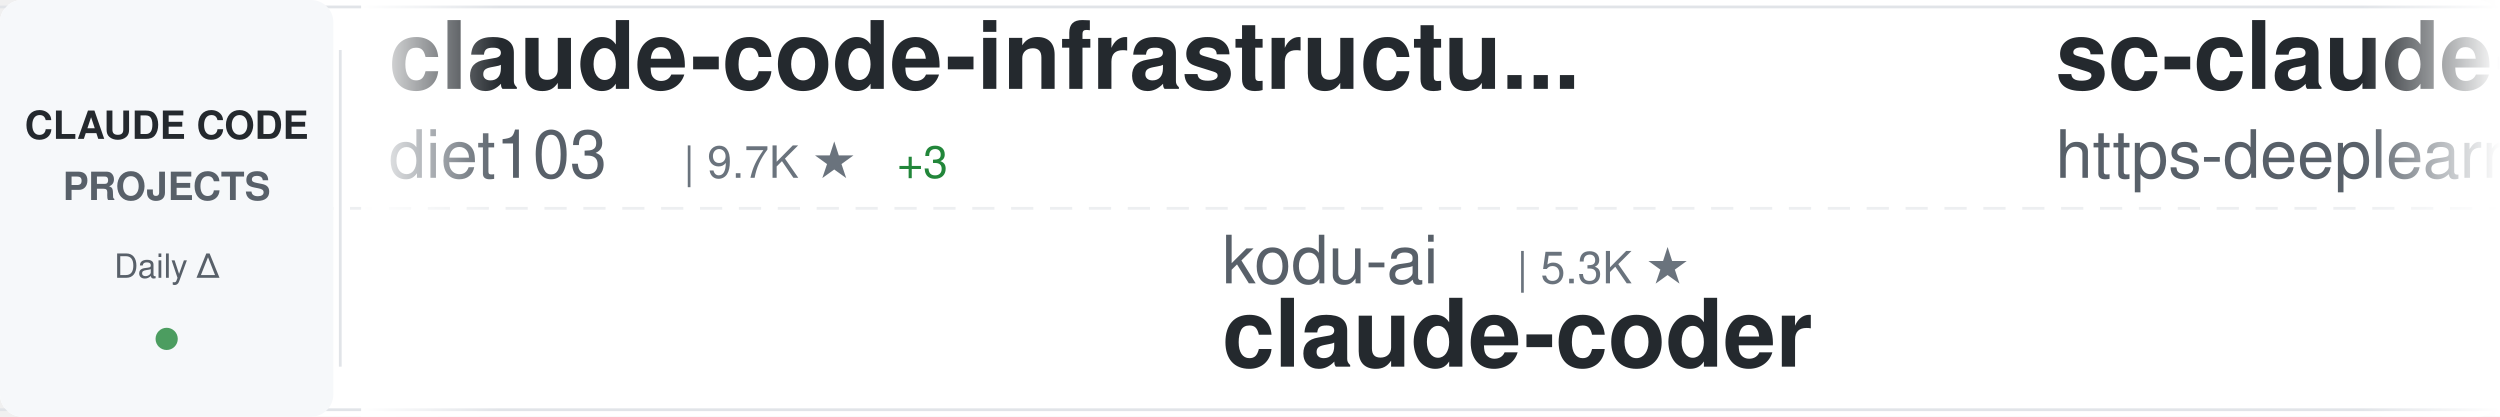
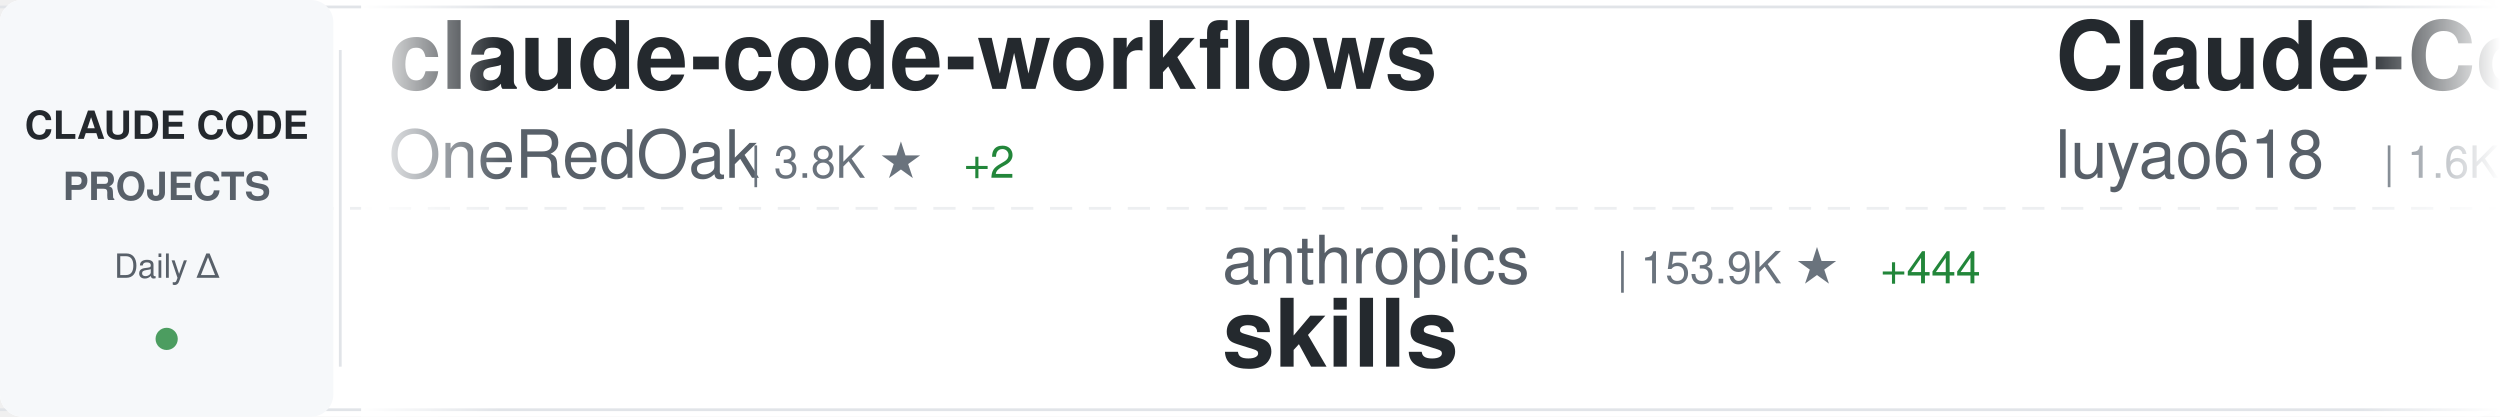
<svg xmlns="http://www.w3.org/2000/svg" width="900" height="150">
  <defs>
    <linearGradient id="awesomeLeftFade" x1="0%" y1="0%" x2="100%" y2="0%">
      <stop offset="0%" style="stop-color:#ffffff;stop-opacity:1" />
      <stop offset="100%" style="stop-color:#ffffff;stop-opacity:0" />
    </linearGradient>
    <linearGradient id="awesomeRightFade" x1="0%" y1="0%" x2="100%" y2="0%">
      <stop offset="0%" style="stop-color:#ffffff;stop-opacity:0" />
      <stop offset="100%" style="stop-color:#ffffff;stop-opacity:1" />
    </linearGradient>
  </defs>
  <rect width="900" height="150" fill="#ffffff" rx="8" />
  <rect x="0" y="2" width="900" height="1" fill="#e1e4e8" />
  <rect x="0" y="147" width="900" height="1" fill="#e1e4e8" />
  <line x1="0" y1="75" x2="900" y2="75" stroke="#e1e4e8" stroke-width="1" stroke-dasharray="8 6" opacity="0.6" />
  <rect x="0" y="0" width="120" height="150" fill="#f6f8fa" rx="8" />
  <text x="60" y="50" font-family="-apple-system, BlinkMacSystemFont, 'Segoe UI', Helvetica, Arial, sans-serif" font-size="14" font-weight="600" fill="#24292e" text-anchor="middle">CLAUDE CODE</text>
  <text x="60" y="72" font-family="-apple-system, BlinkMacSystemFont, 'Segoe UI', Helvetica, Arial, sans-serif" font-size="14" font-weight="600" fill="#586069" text-anchor="middle">PROJECTS</text>
  <text x="60" y="100" font-family="-apple-system, BlinkMacSystemFont, 'Segoe UI', Helvetica, Arial, sans-serif" font-size="12" font-weight="500" fill="#586069" text-anchor="middle">Daily Δ</text>
  <circle cx="60" cy="122" r="4" fill="#22863a" opacity="0.8" />
  <rect x="122" y="18" width="1" height="114" fill="#e1e4e8" />
  <clipPath id="awesomeTickerClip">
    <rect x="130" y="0" width="770" height="150" />
  </clipPath>
  <g clip-path="url(#awesomeTickerClip)">
    <g id="awesomeTickerItems">
      <animateTransform attributeName="transform" attributeType="XML" type="translate" from="0 0" to="-3000 0" dur="54s" repeatCount="indefinite" />
      <g transform="translate(0, 0)">
-         <text x="140" y="32" font-family="-apple-system, BlinkMacSystemFont, 'Segoe UI', Helvetica, Arial, sans-serif" font-size="34" font-weight="600" fill="#24292e">claude-code-infrastructu...</text>
-         <text x="140" y="64" font-family="-apple-system, BlinkMacSystemFont, 'Segoe UI', Helvetica, Arial, sans-serif" font-size="24" font-weight="400" fill="#586069">diet103</text>
-         <text x="246" y="64" font-family="-apple-system, BlinkMacSystemFont, 'Segoe UI', Helvetica, Arial, sans-serif" font-size="16" font-weight="500" fill="#6a737d">| 9.7K ★</text>
-         <text x="323" y="64" font-family="-apple-system, BlinkMacSystemFont, 'Segoe UI', Helvetica, Arial, sans-serif" font-size="16" font-weight="500" fill="#22863a"> +3</text>
+         <text x="140" y="32" font-family="-apple-system, BlinkMacSystemFont, 'Segoe UI', Helvetica, Arial, sans-serif" font-size="34" font-weight="600" fill="#24292e">claude-code-workflows</text>
+         <text x="140" y="64" font-family="-apple-system, BlinkMacSystemFont, 'Segoe UI', Helvetica, Arial, sans-serif" font-size="24" font-weight="400" fill="#586069">OneRedOak</text>
+         <text x="270" y="64" font-family="-apple-system, BlinkMacSystemFont, 'Segoe UI', Helvetica, Arial, sans-serif" font-size="16" font-weight="500" fill="#6a737d">| 3.8K ★</text>
+         <text x="347" y="64" font-family="-apple-system, BlinkMacSystemFont, 'Segoe UI', Helvetica, Arial, sans-serif" font-size="16" font-weight="500" fill="#22863a"> +2</text>
      </g>
      <g transform="translate(300, 0)">
-         <text x="140" y="102" font-family="-apple-system, BlinkMacSystemFont, 'Segoe UI', Helvetica, Arial, sans-serif" font-size="24" font-weight="400" fill="#586069">kodu-ai</text>
-         <text x="246" y="102" font-family="-apple-system, BlinkMacSystemFont, 'Segoe UI', Helvetica, Arial, sans-serif" font-size="16" font-weight="500" fill="#6a737d">| 5.3K ★</text>
-         <text x="140" y="132" font-family="-apple-system, BlinkMacSystemFont, 'Segoe UI', Helvetica, Arial, sans-serif" font-size="34" font-weight="600" fill="#24292e">claude-coder</text>
+         <text x="140" y="102" font-family="-apple-system, BlinkMacSystemFont, 'Segoe UI', Helvetica, Arial, sans-serif" font-size="24" font-weight="400" fill="#586069">anthropics</text>
+         <text x="282" y="102" font-family="-apple-system, BlinkMacSystemFont, 'Segoe UI', Helvetica, Arial, sans-serif" font-size="16" font-weight="500" fill="#6a737d">| 153.9K ★</text>
+         <text x="377" y="102" font-family="-apple-system, BlinkMacSystemFont, 'Segoe UI', Helvetica, Arial, sans-serif" font-size="16" font-weight="500" fill="#22863a"> +444</text>
+         <text x="140" y="132" font-family="-apple-system, BlinkMacSystemFont, 'Segoe UI', Helvetica, Arial, sans-serif" font-size="34" font-weight="600" fill="#24292e">skills</text>
      </g>
      <g transform="translate(600, 0)">
-         <text x="140" y="32" font-family="-apple-system, BlinkMacSystemFont, 'Segoe UI', Helvetica, Arial, sans-serif" font-size="34" font-weight="600" fill="#24292e">sc-claude-code-files</text>
-         <text x="140" y="64" font-family="-apple-system, BlinkMacSystemFont, 'Segoe UI', Helvetica, Arial, sans-serif" font-size="24" font-weight="400" fill="#586069">https-deeplearning-ai</text>
-         <text x="414" y="64" font-family="-apple-system, BlinkMacSystemFont, 'Segoe UI', Helvetica, Arial, sans-serif" font-size="16" font-weight="500" fill="#6a737d">| 533 ★</text>
-         <text x="482" y="64" font-family="-apple-system, BlinkMacSystemFont, 'Segoe UI', Helvetica, Arial, sans-serif" font-size="16" font-weight="500" fill="#22863a"> +1</text>
+         <text x="140" y="32" font-family="-apple-system, BlinkMacSystemFont, 'Segoe UI', Helvetica, Arial, sans-serif" font-size="34" font-weight="600" fill="#24292e">Claude-Code-Source-Study</text>
+         <text x="140" y="64" font-family="-apple-system, BlinkMacSystemFont, 'Segoe UI', Helvetica, Arial, sans-serif" font-size="24" font-weight="400" fill="#586069">luyao618</text>
+         <text x="258" y="64" font-family="-apple-system, BlinkMacSystemFont, 'Segoe UI', Helvetica, Arial, sans-serif" font-size="16" font-weight="500" fill="#6a737d">| 1.6K ★</text>
+         <text x="335" y="64" font-family="-apple-system, BlinkMacSystemFont, 'Segoe UI', Helvetica, Arial, sans-serif" font-size="16" font-weight="500" fill="#22863a"> +6</text>
      </g>
      <g transform="translate(900, 0)">
-         <text x="140" y="102" font-family="-apple-system, BlinkMacSystemFont, 'Segoe UI', Helvetica, Arial, sans-serif" font-size="24" font-weight="400" fill="#586069">LING71671</text>
-         <text x="270" y="102" font-family="-apple-system, BlinkMacSystemFont, 'Segoe UI', Helvetica, Arial, sans-serif" font-size="16" font-weight="500" fill="#6a737d">| 897 ★</text>
-         <text x="140" y="132" font-family="-apple-system, BlinkMacSystemFont, 'Segoe UI', Helvetica, Arial, sans-serif" font-size="34" font-weight="600" fill="#24292e">Open-ClaudeCode</text>
+         <text x="140" y="102" font-family="-apple-system, BlinkMacSystemFont, 'Segoe UI', Helvetica, Arial, sans-serif" font-size="24" font-weight="400" fill="#586069">carlvellotti</text>
+         <text x="306" y="102" font-family="-apple-system, BlinkMacSystemFont, 'Segoe UI', Helvetica, Arial, sans-serif" font-size="16" font-weight="500" fill="#6a737d">| 2.1K ★</text>
+         <text x="383" y="102" font-family="-apple-system, BlinkMacSystemFont, 'Segoe UI', Helvetica, Arial, sans-serif" font-size="16" font-weight="500" fill="#22863a"> +3</text>
+         <text x="140" y="132" font-family="-apple-system, BlinkMacSystemFont, 'Segoe UI', Helvetica, Arial, sans-serif" font-size="34" font-weight="600" fill="#24292e">claude-code-pm-course</text>
      </g>
      <g transform="translate(1200, 0)">
-         <text x="140" y="32" font-family="-apple-system, BlinkMacSystemFont, 'Segoe UI', Helvetica, Arial, sans-serif" font-size="34" font-weight="600" fill="#24292e">Claude-Code-Usage-Monito...</text>
-         <text x="140" y="64" font-family="-apple-system, BlinkMacSystemFont, 'Segoe UI', Helvetica, Arial, sans-serif" font-size="24" font-weight="400" fill="#586069">Maciek-roboblog</text>
-         <text x="342" y="64" font-family="-apple-system, BlinkMacSystemFont, 'Segoe UI', Helvetica, Arial, sans-serif" font-size="16" font-weight="500" fill="#6a737d">| 8.3K ★</text>
-         <text x="419" y="64" font-family="-apple-system, BlinkMacSystemFont, 'Segoe UI', Helvetica, Arial, sans-serif" font-size="16" font-weight="500" fill="#22863a"> +8</text>
+         <text x="140" y="32" font-family="-apple-system, BlinkMacSystemFont, 'Segoe UI', Helvetica, Arial, sans-serif" font-size="34" font-weight="600" fill="#24292e">claude-code-ultimate-gui...</text>
+         <text x="140" y="64" font-family="-apple-system, BlinkMacSystemFont, 'Segoe UI', Helvetica, Arial, sans-serif" font-size="24" font-weight="400" fill="#586069">FlorianBruniaux</text>
+         <text x="342" y="64" font-family="-apple-system, BlinkMacSystemFont, 'Segoe UI', Helvetica, Arial, sans-serif" font-size="16" font-weight="500" fill="#6a737d">| 5.2K ★</text>
+         <text x="419" y="64" font-family="-apple-system, BlinkMacSystemFont, 'Segoe UI', Helvetica, Arial, sans-serif" font-size="16" font-weight="500" fill="#22863a"> +26</text>
      </g>
      <g transform="translate(1500, 0)">
-         <text x="140" y="102" font-family="-apple-system, BlinkMacSystemFont, 'Segoe UI', Helvetica, Arial, sans-serif" font-size="24" font-weight="400" fill="#586069">anthropics</text>
-         <text x="282" y="102" font-family="-apple-system, BlinkMacSystemFont, 'Segoe UI', Helvetica, Arial, sans-serif" font-size="16" font-weight="500" fill="#6a737d">| 887 ★</text>
-         <text x="350" y="102" font-family="-apple-system, BlinkMacSystemFont, 'Segoe UI', Helvetica, Arial, sans-serif" font-size="16" font-weight="500" fill="#22863a"> +2</text>
-         <text x="140" y="132" font-family="-apple-system, BlinkMacSystemFont, 'Segoe UI', Helvetica, Arial, sans-serif" font-size="34" font-weight="600" fill="#24292e">claude-code-base-action</text>
+         <text x="140" y="102" font-family="-apple-system, BlinkMacSystemFont, 'Segoe UI', Helvetica, Arial, sans-serif" font-size="24" font-weight="400" fill="#586069">SeemSeam</text>
+         <text x="258" y="102" font-family="-apple-system, BlinkMacSystemFont, 'Segoe UI', Helvetica, Arial, sans-serif" font-size="16" font-weight="500" fill="#6a737d">| 3.1K ★</text>
+         <text x="335" y="102" font-family="-apple-system, BlinkMacSystemFont, 'Segoe UI', Helvetica, Arial, sans-serif" font-size="16" font-weight="500" fill="#22863a"> +16</text>
+         <text x="140" y="132" font-family="-apple-system, BlinkMacSystemFont, 'Segoe UI', Helvetica, Arial, sans-serif" font-size="34" font-weight="600" fill="#24292e">claude_codex_bridge</text>
      </g>
      <g transform="translate(1800, 0)">
-         <text x="140" y="32" font-family="-apple-system, BlinkMacSystemFont, 'Segoe UI', Helvetica, Arial, sans-serif" font-size="34" font-weight="600" fill="#24292e">claude-code-sourcemap</text>
-         <text x="140" y="64" font-family="-apple-system, BlinkMacSystemFont, 'Segoe UI', Helvetica, Arial, sans-serif" font-size="24" font-weight="400" fill="#586069">Hyper66666</text>
-         <text x="282" y="64" font-family="-apple-system, BlinkMacSystemFont, 'Segoe UI', Helvetica, Arial, sans-serif" font-size="16" font-weight="500" fill="#6a737d">| 216 ★</text>
+         <text x="140" y="32" font-family="-apple-system, BlinkMacSystemFont, 'Segoe UI', Helvetica, Arial, sans-serif" font-size="34" font-weight="600" fill="#24292e">collection-claude-code-s...</text>
+         <text x="140" y="64" font-family="-apple-system, BlinkMacSystemFont, 'Segoe UI', Helvetica, Arial, sans-serif" font-size="24" font-weight="400" fill="#586069">chauncygu</text>
+         <text x="270" y="64" font-family="-apple-system, BlinkMacSystemFont, 'Segoe UI', Helvetica, Arial, sans-serif" font-size="16" font-weight="500" fill="#6a737d">| 2.7K ★</text>
+         <text x="347" y="64" font-family="-apple-system, BlinkMacSystemFont, 'Segoe UI', Helvetica, Arial, sans-serif" font-size="16" font-weight="500" fill="#22863a"> +3</text>
      </g>
      <g transform="translate(2100, 0)">
+         <text x="140" y="102" font-family="-apple-system, BlinkMacSystemFont, 'Segoe UI', Helvetica, Arial, sans-serif" font-size="24" font-weight="400" fill="#586069">feiskyer</text>
+         <text x="258" y="102" font-family="-apple-system, BlinkMacSystemFont, 'Segoe UI', Helvetica, Arial, sans-serif" font-size="16" font-weight="500" fill="#6a737d">| 1.6K ★</text>
+         <text x="335" y="102" font-family="-apple-system, BlinkMacSystemFont, 'Segoe UI', Helvetica, Arial, sans-serif" font-size="16" font-weight="500" fill="#22863a"> +1</text>
+         <text x="140" y="132" font-family="-apple-system, BlinkMacSystemFont, 'Segoe UI', Helvetica, Arial, sans-serif" font-size="34" font-weight="600" fill="#24292e">claude-code-settings</text>
+       </g>
+       <g transform="translate(2400, 0)">
+         <text x="140" y="32" font-family="-apple-system, BlinkMacSystemFont, 'Segoe UI', Helvetica, Arial, sans-serif" font-size="34" font-weight="600" fill="#24292e">ralph-claude-code</text>
+         <text x="140" y="64" font-family="-apple-system, BlinkMacSystemFont, 'Segoe UI', Helvetica, Arial, sans-serif" font-size="24" font-weight="400" fill="#586069">frankbria</text>
+         <text x="270" y="64" font-family="-apple-system, BlinkMacSystemFont, 'Segoe UI', Helvetica, Arial, sans-serif" font-size="16" font-weight="500" fill="#6a737d">| 9.4K ★</text>
+         <text x="347" y="64" font-family="-apple-system, BlinkMacSystemFont, 'Segoe UI', Helvetica, Arial, sans-serif" font-size="16" font-weight="500" fill="#22863a"> +12</text>
+       </g>
+       <g transform="translate(2700, 0)">
+         <text x="140" y="102" font-family="-apple-system, BlinkMacSystemFont, 'Segoe UI', Helvetica, Arial, sans-serif" font-size="24" font-weight="400" fill="#586069">Maciek-roboblog</text>
+         <text x="342" y="102" font-family="-apple-system, BlinkMacSystemFont, 'Segoe UI', Helvetica, Arial, sans-serif" font-size="16" font-weight="500" fill="#6a737d">| 8.3K ★</text>
+         <text x="419" y="102" font-family="-apple-system, BlinkMacSystemFont, 'Segoe UI', Helvetica, Arial, sans-serif" font-size="16" font-weight="500" fill="#22863a"> +6</text>
+         <text x="140" y="132" font-family="-apple-system, BlinkMacSystemFont, 'Segoe UI', Helvetica, Arial, sans-serif" font-size="34" font-weight="600" fill="#24292e">Claude-Code-Usage-Monito...</text>
+       </g>
+       <g transform="translate(3000, 0)">
+         <text x="140" y="32" font-family="-apple-system, BlinkMacSystemFont, 'Segoe UI', Helvetica, Arial, sans-serif" font-size="34" font-weight="600" fill="#24292e">claude-code-workflows</text>
+         <text x="140" y="64" font-family="-apple-system, BlinkMacSystemFont, 'Segoe UI', Helvetica, Arial, sans-serif" font-size="24" font-weight="400" fill="#586069">OneRedOak</text>
+         <text x="270" y="64" font-family="-apple-system, BlinkMacSystemFont, 'Segoe UI', Helvetica, Arial, sans-serif" font-size="16" font-weight="500" fill="#6a737d">| 3.8K ★</text>
+         <text x="347" y="64" font-family="-apple-system, BlinkMacSystemFont, 'Segoe UI', Helvetica, Arial, sans-serif" font-size="16" font-weight="500" fill="#22863a"> +2</text>
+       </g>
+       <g transform="translate(3300, 0)">
        <text x="140" y="102" font-family="-apple-system, BlinkMacSystemFont, 'Segoe UI', Helvetica, Arial, sans-serif" font-size="24" font-weight="400" fill="#586069">anthropics</text>
        <text x="282" y="102" font-family="-apple-system, BlinkMacSystemFont, 'Segoe UI', Helvetica, Arial, sans-serif" font-size="16" font-weight="500" fill="#6a737d">| 153.9K ★</text>
-         <text x="377" y="102" font-family="-apple-system, BlinkMacSystemFont, 'Segoe UI', Helvetica, Arial, sans-serif" font-size="16" font-weight="500" fill="#22863a"> +436</text>
+         <text x="377" y="102" font-family="-apple-system, BlinkMacSystemFont, 'Segoe UI', Helvetica, Arial, sans-serif" font-size="16" font-weight="500" fill="#22863a"> +444</text>
        <text x="140" y="132" font-family="-apple-system, BlinkMacSystemFont, 'Segoe UI', Helvetica, Arial, sans-serif" font-size="34" font-weight="600" fill="#24292e">skills</text>
      </g>
-       <g transform="translate(2400, 0)">
-         <text x="140" y="32" font-family="-apple-system, BlinkMacSystemFont, 'Segoe UI', Helvetica, Arial, sans-serif" font-size="34" font-weight="600" fill="#24292e">Claude-code</text>
-         <text x="140" y="64" font-family="-apple-system, BlinkMacSystemFont, 'Segoe UI', Helvetica, Arial, sans-serif" font-size="24" font-weight="400" fill="#586069">zstmfhy</text>
-         <text x="246" y="64" font-family="-apple-system, BlinkMacSystemFont, 'Segoe UI', Helvetica, Arial, sans-serif" font-size="16" font-weight="500" fill="#6a737d">| 190 ★</text>
-       </g>
-       <g transform="translate(2700, 0)">
-         <text x="140" y="102" font-family="-apple-system, BlinkMacSystemFont, 'Segoe UI', Helvetica, Arial, sans-serif" font-size="24" font-weight="400" fill="#586069">777genius</text>
-         <text x="270" y="102" font-family="-apple-system, BlinkMacSystemFont, 'Segoe UI', Helvetica, Arial, sans-serif" font-size="16" font-weight="500" fill="#6a737d">| 914 ★</text>
-         <text x="140" y="132" font-family="-apple-system, BlinkMacSystemFont, 'Segoe UI', Helvetica, Arial, sans-serif" font-size="34" font-weight="600" fill="#24292e">claude-code-source-code</text>
-       </g>
-       <g transform="translate(3000, 0)">
-         <text x="140" y="32" font-family="-apple-system, BlinkMacSystemFont, 'Segoe UI', Helvetica, Arial, sans-serif" font-size="34" font-weight="600" fill="#24292e">claude-code-infrastructu...</text>
-         <text x="140" y="64" font-family="-apple-system, BlinkMacSystemFont, 'Segoe UI', Helvetica, Arial, sans-serif" font-size="24" font-weight="400" fill="#586069">diet103</text>
-         <text x="246" y="64" font-family="-apple-system, BlinkMacSystemFont, 'Segoe UI', Helvetica, Arial, sans-serif" font-size="16" font-weight="500" fill="#6a737d">| 9.7K ★</text>
-         <text x="323" y="64" font-family="-apple-system, BlinkMacSystemFont, 'Segoe UI', Helvetica, Arial, sans-serif" font-size="16" font-weight="500" fill="#22863a"> +3</text>
-       </g>
-       <g transform="translate(3300, 0)">
-         <text x="140" y="102" font-family="-apple-system, BlinkMacSystemFont, 'Segoe UI', Helvetica, Arial, sans-serif" font-size="24" font-weight="400" fill="#586069">kodu-ai</text>
-         <text x="246" y="102" font-family="-apple-system, BlinkMacSystemFont, 'Segoe UI', Helvetica, Arial, sans-serif" font-size="16" font-weight="500" fill="#6a737d">| 5.3K ★</text>
-         <text x="140" y="132" font-family="-apple-system, BlinkMacSystemFont, 'Segoe UI', Helvetica, Arial, sans-serif" font-size="34" font-weight="600" fill="#24292e">claude-coder</text>
-       </g>
      <g transform="translate(3600, 0)">
-         <text x="140" y="32" font-family="-apple-system, BlinkMacSystemFont, 'Segoe UI', Helvetica, Arial, sans-serif" font-size="34" font-weight="600" fill="#24292e">sc-claude-code-files</text>
-         <text x="140" y="64" font-family="-apple-system, BlinkMacSystemFont, 'Segoe UI', Helvetica, Arial, sans-serif" font-size="24" font-weight="400" fill="#586069">https-deeplearning-ai</text>
-         <text x="414" y="64" font-family="-apple-system, BlinkMacSystemFont, 'Segoe UI', Helvetica, Arial, sans-serif" font-size="16" font-weight="500" fill="#6a737d">| 533 ★</text>
-         <text x="482" y="64" font-family="-apple-system, BlinkMacSystemFont, 'Segoe UI', Helvetica, Arial, sans-serif" font-size="16" font-weight="500" fill="#22863a"> +1</text>
+         <text x="140" y="32" font-family="-apple-system, BlinkMacSystemFont, 'Segoe UI', Helvetica, Arial, sans-serif" font-size="34" font-weight="600" fill="#24292e">Claude-Code-Source-Study</text>
+         <text x="140" y="64" font-family="-apple-system, BlinkMacSystemFont, 'Segoe UI', Helvetica, Arial, sans-serif" font-size="24" font-weight="400" fill="#586069">luyao618</text>
+         <text x="258" y="64" font-family="-apple-system, BlinkMacSystemFont, 'Segoe UI', Helvetica, Arial, sans-serif" font-size="16" font-weight="500" fill="#6a737d">| 1.6K ★</text>
+         <text x="335" y="64" font-family="-apple-system, BlinkMacSystemFont, 'Segoe UI', Helvetica, Arial, sans-serif" font-size="16" font-weight="500" fill="#22863a"> +6</text>
      </g>
      <g transform="translate(3900, 0)">
-         <text x="140" y="102" font-family="-apple-system, BlinkMacSystemFont, 'Segoe UI', Helvetica, Arial, sans-serif" font-size="24" font-weight="400" fill="#586069">LING71671</text>
-         <text x="270" y="102" font-family="-apple-system, BlinkMacSystemFont, 'Segoe UI', Helvetica, Arial, sans-serif" font-size="16" font-weight="500" fill="#6a737d">| 897 ★</text>
-         <text x="140" y="132" font-family="-apple-system, BlinkMacSystemFont, 'Segoe UI', Helvetica, Arial, sans-serif" font-size="34" font-weight="600" fill="#24292e">Open-ClaudeCode</text>
+         <text x="140" y="102" font-family="-apple-system, BlinkMacSystemFont, 'Segoe UI', Helvetica, Arial, sans-serif" font-size="24" font-weight="400" fill="#586069">carlvellotti</text>
+         <text x="306" y="102" font-family="-apple-system, BlinkMacSystemFont, 'Segoe UI', Helvetica, Arial, sans-serif" font-size="16" font-weight="500" fill="#6a737d">| 2.1K ★</text>
+         <text x="383" y="102" font-family="-apple-system, BlinkMacSystemFont, 'Segoe UI', Helvetica, Arial, sans-serif" font-size="16" font-weight="500" fill="#22863a"> +3</text>
+         <text x="140" y="132" font-family="-apple-system, BlinkMacSystemFont, 'Segoe UI', Helvetica, Arial, sans-serif" font-size="34" font-weight="600" fill="#24292e">claude-code-pm-course</text>
      </g>
    </g>
  </g>
  <rect x="130" y="0" width="50" height="150" fill="url(#awesomeLeftFade)" />
  <rect x="850" y="0" width="50" height="150" fill="url(#awesomeRightFade)" />
</svg>
